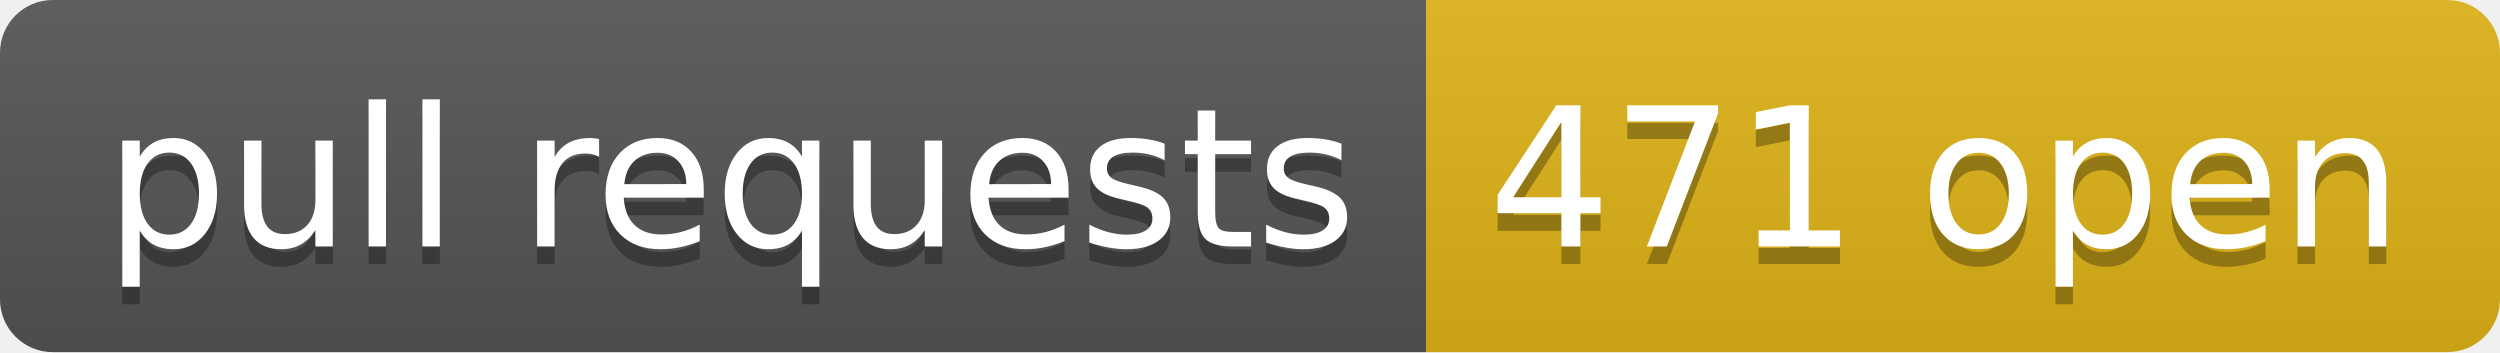
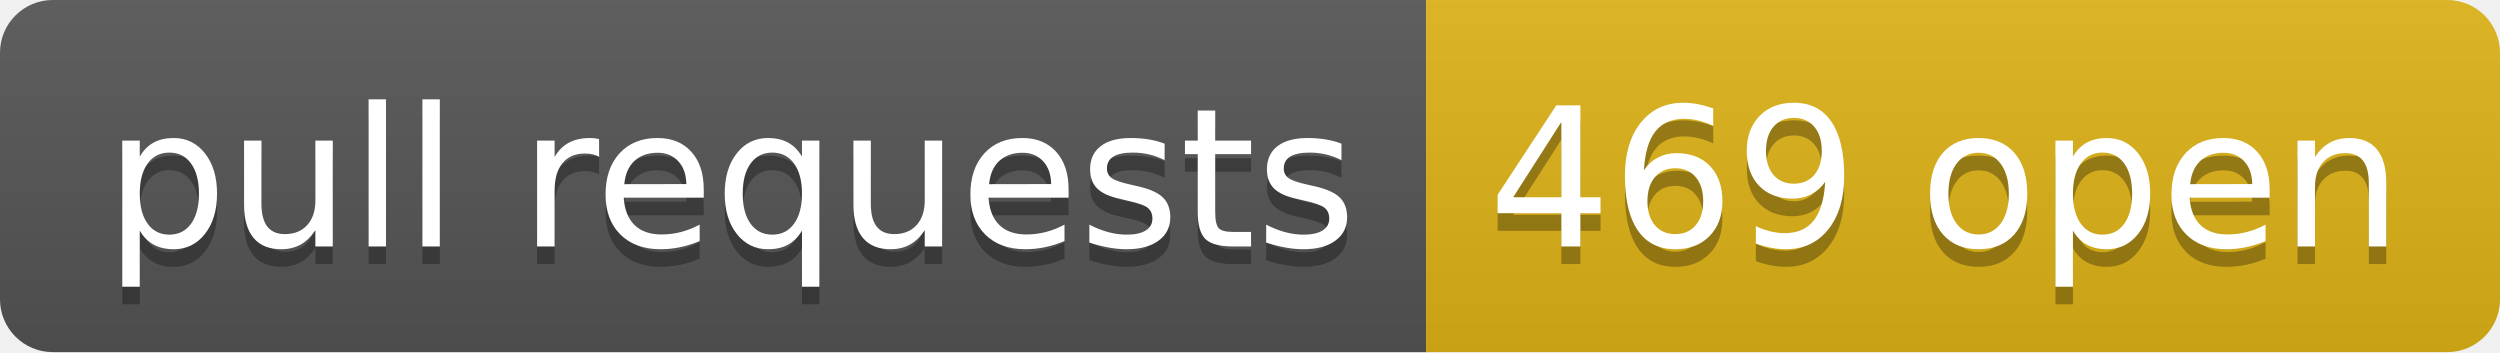
- <svg xmlns="http://www.w3.org/2000/svg" width="142" height="20" role="img" aria-label="pull requests: 471 open">
+ <svg xmlns="http://www.w3.org/2000/svg" width="142" height="20" role="img" aria-label="pull requests: 469 open">
  <linearGradient id="s" x2="0" y2="100%">
    <stop offset="0" stop-color="#bbb" stop-opacity=".1" />
    <stop offset="1" stop-opacity=".1" />
  </linearGradient>
  <clipPath id="r">
    <rect width="142" height="20" rx="3" fill="#fff" />
  </clipPath>
  <g clip-path="url(#r)">
    <rect width="81" height="20" fill="#555" />
    <rect x="81" width="61" height="20" fill="#dfb317" />
    <rect width="142" height="20" fill="url(#s)" />
  </g>
  <g fill="#fff" text-anchor="middle" font-family="Verdana,Geneva,DejaVu Sans,sans-serif" text-rendering="geometricPrecision" font-size="110">
    <text aria-hidden="true" x="415" y="150" fill="#010101" fill-opacity=".3" transform="scale(.1)" textLength="710">pull requests</text>
    <text x="415" y="140" transform="scale(.1)" fill="#fff" textLength="710">pull requests</text>
-     <text aria-hidden="true" x="1105" y="150" fill="#010101" fill-opacity=".3" transform="scale(.1)" textLength="510">471 open</text>
-     <text x="1105" y="140" transform="scale(.1)" fill="#fff" textLength="510">471 open</text>
+     <text aria-hidden="true" x="1105" y="150" fill="#010101" fill-opacity=".3" transform="scale(.1)" textLength="510">469 open</text>
+     <text x="1105" y="140" transform="scale(.1)" fill="#fff" textLength="510">469 open</text>
  </g>
</svg>
